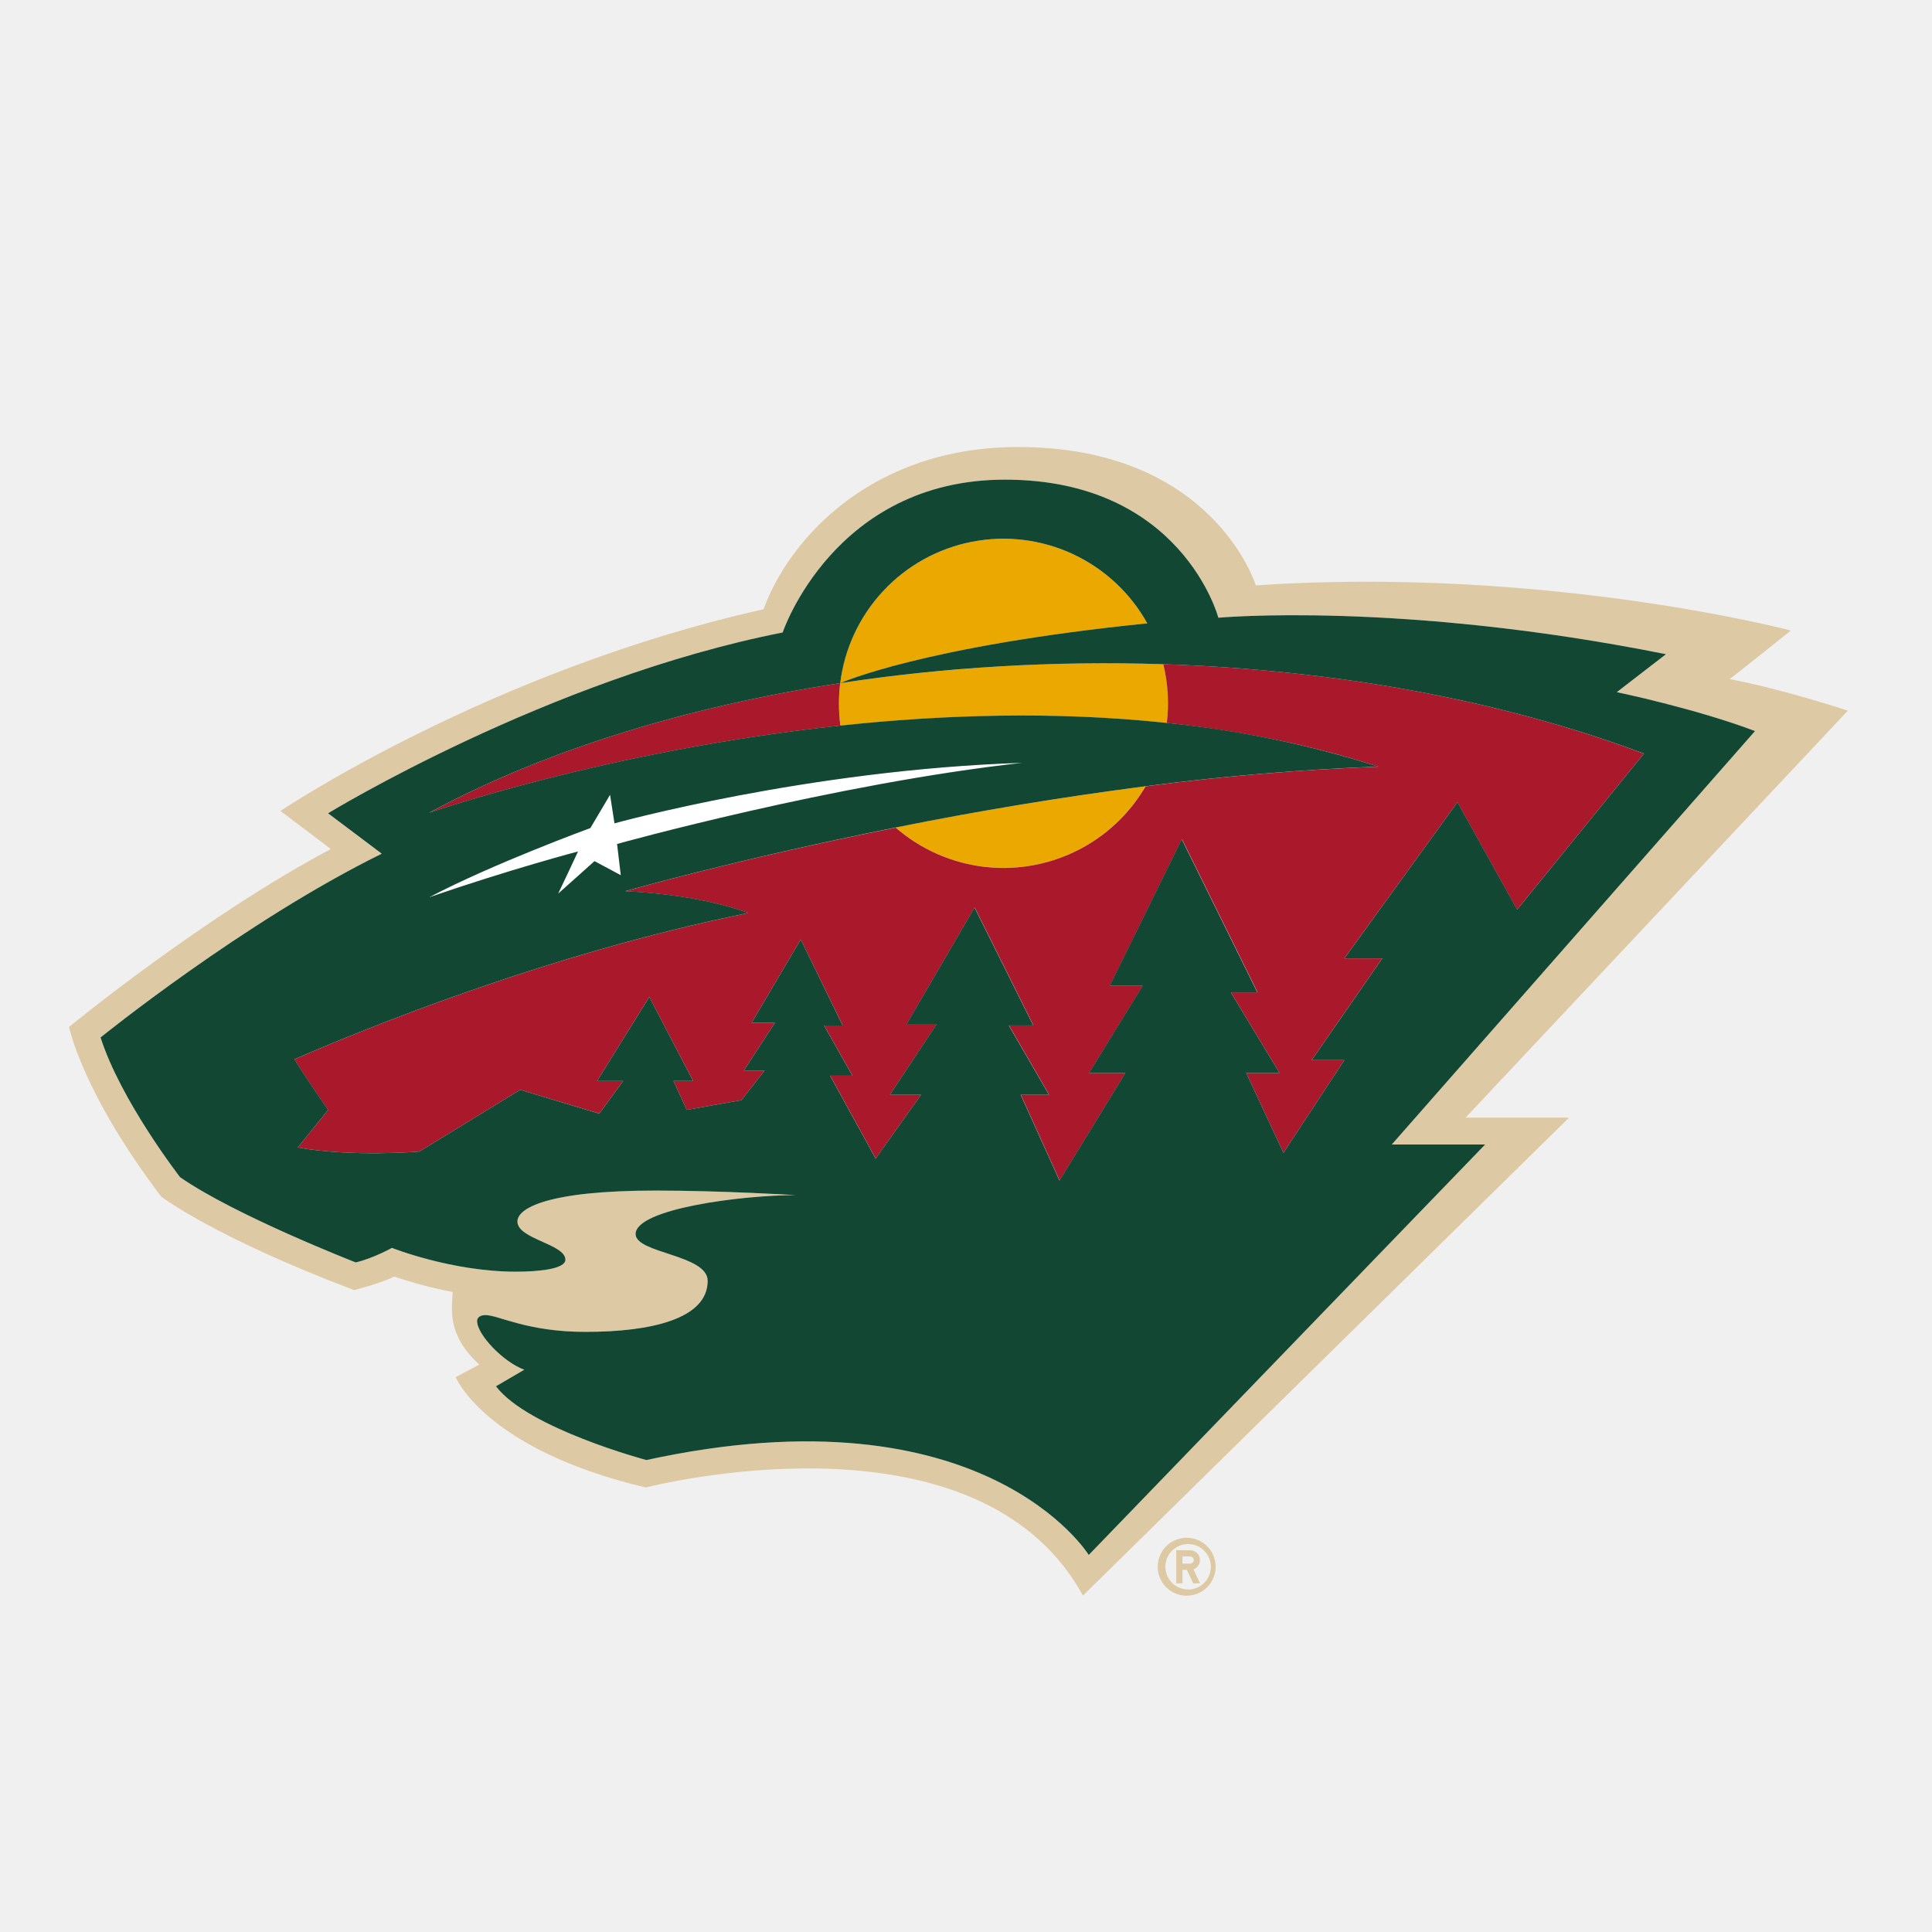
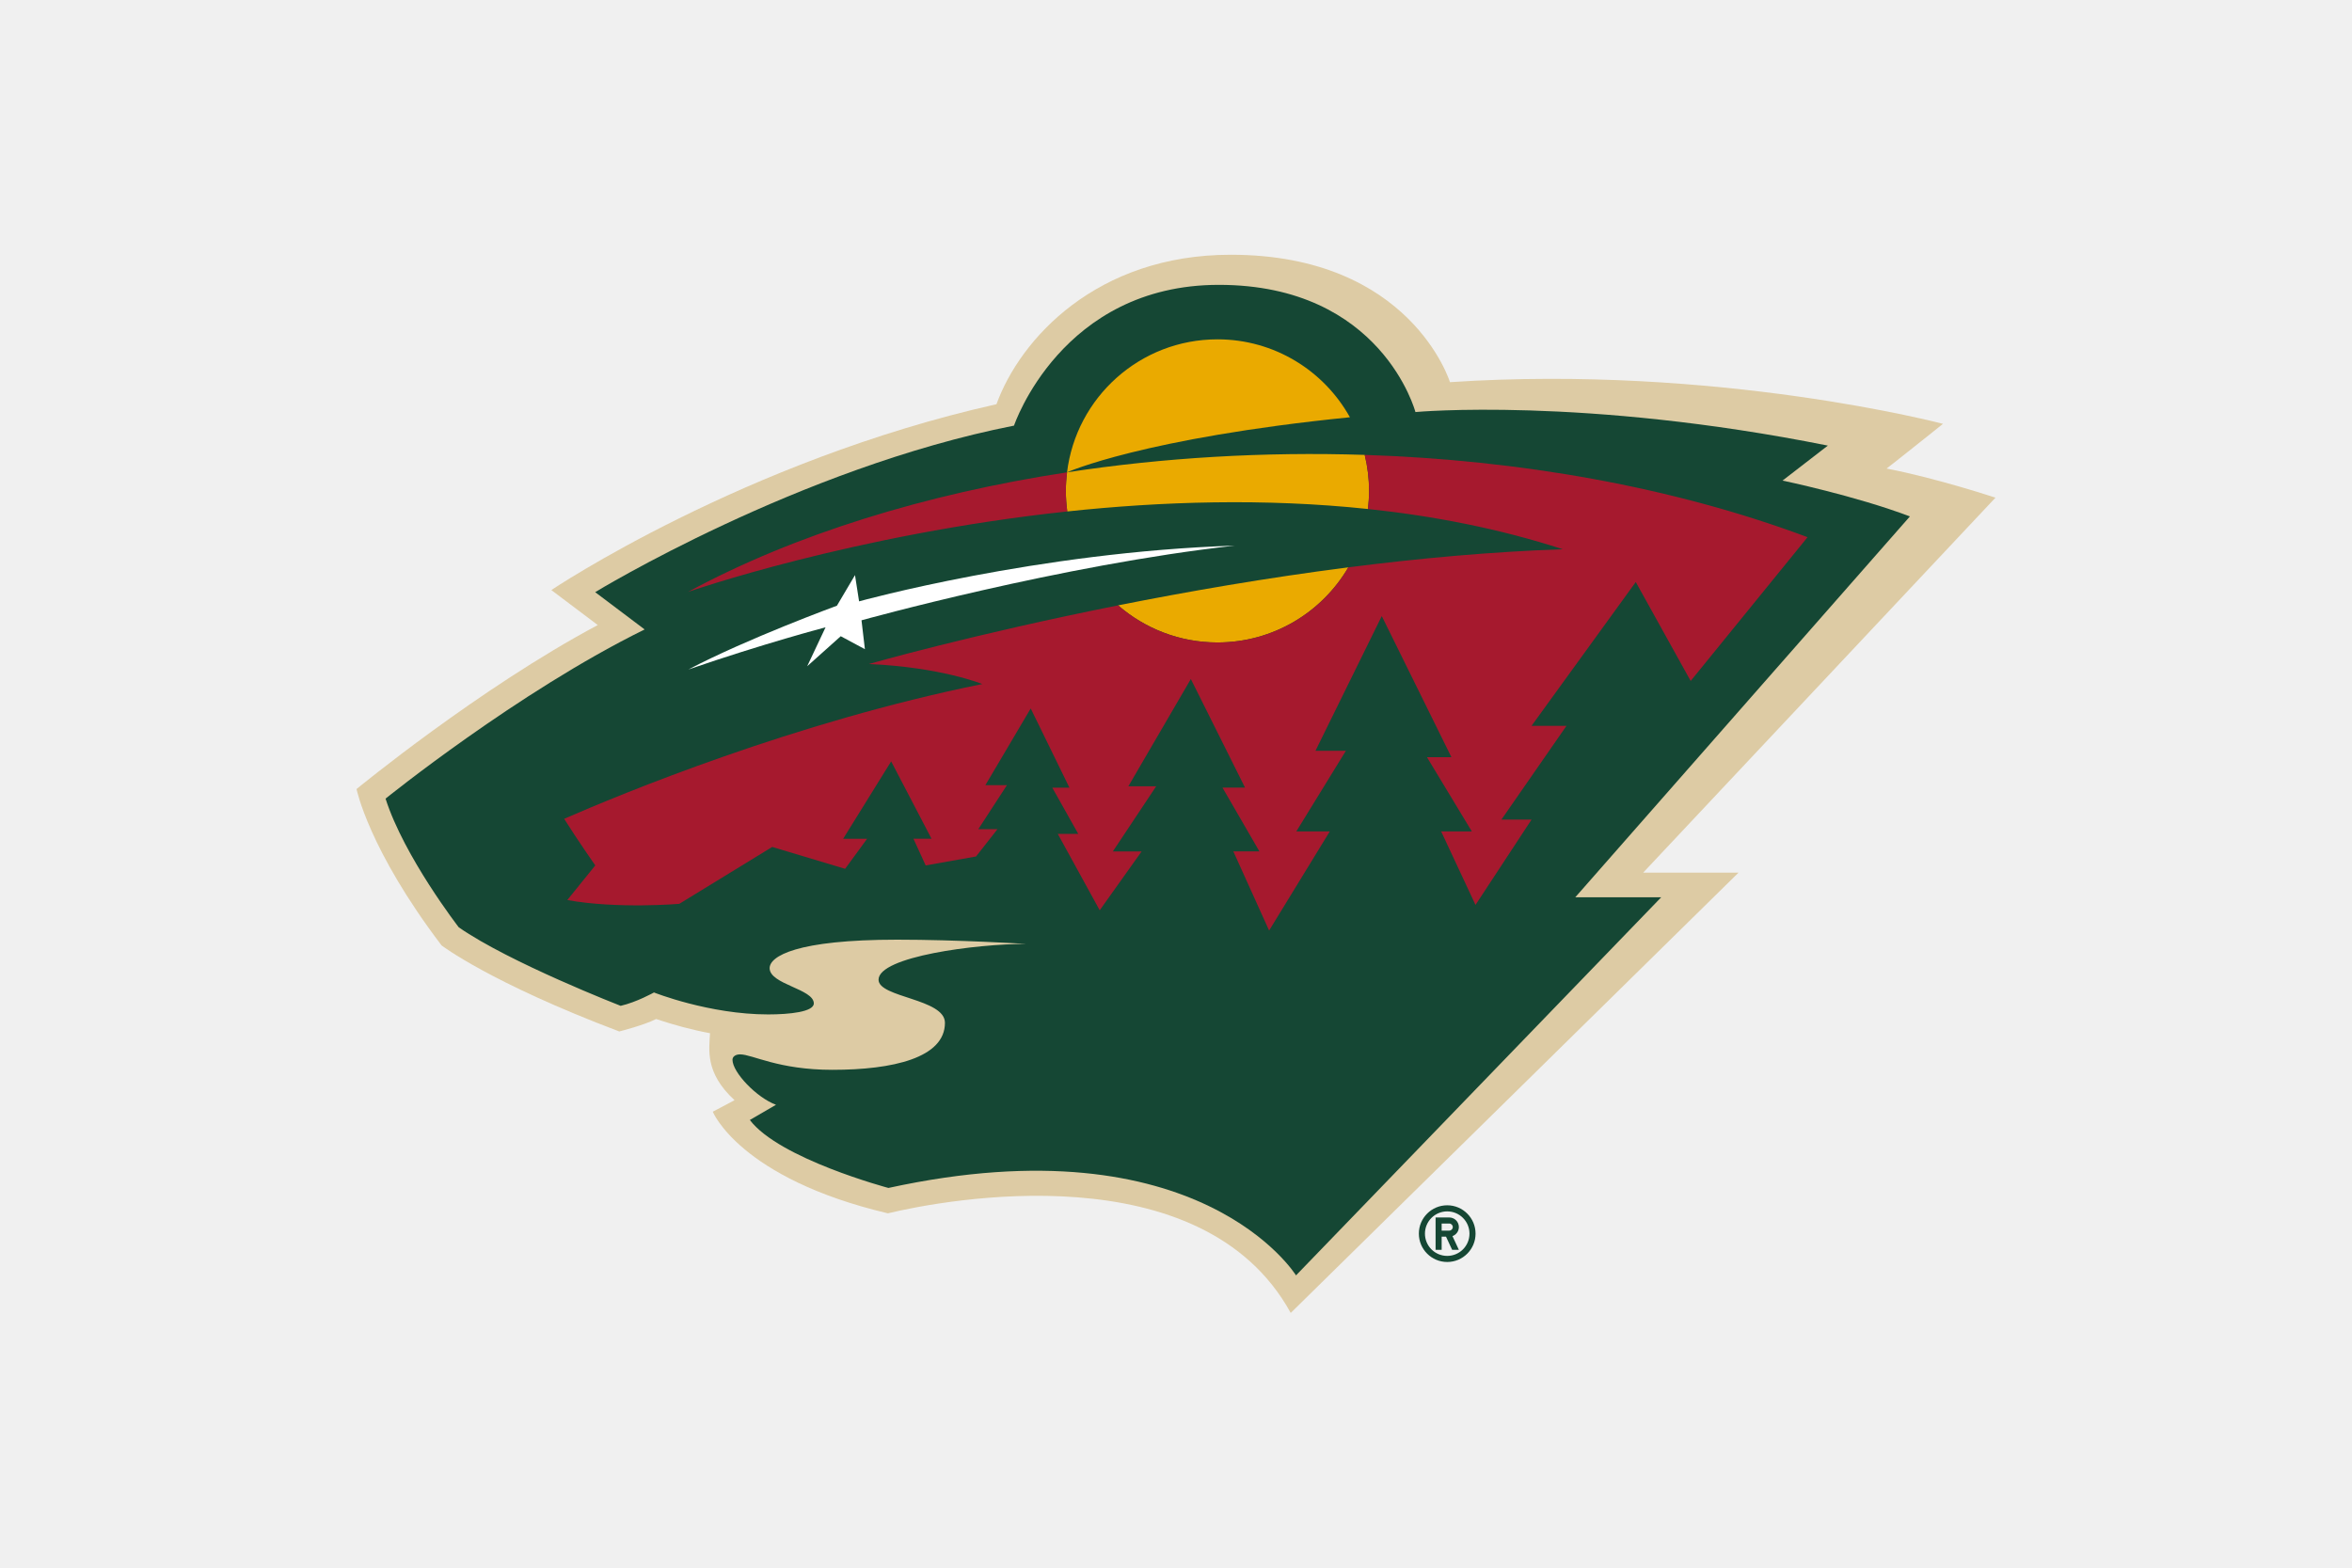
- <svg xmlns="http://www.w3.org/2000/svg" width="64" height="64" viewBox="0 0 64 64" fill="none">
-   <g clip-path="url(#clip0_13_1254)">
-     <path d="M33.867 25.265C26.754 25.496 20.356 27.268 20.356 27.268L20.209 26.326L19.557 27.427C19.557 27.427 16.342 28.607 14.217 29.72C16.939 28.781 19.148 28.203 19.148 28.203L18.489 29.601L19.694 28.523C19.989 28.679 20.267 28.833 20.564 28.989L20.442 27.953C20.445 27.953 27.62 25.957 33.867 25.265Z" fill="white" />
-     <path d="M61.212 23.542C61.212 23.542 59.112 22.843 57.295 22.496C57.32 22.491 59.326 20.887 59.326 20.887C59.326 20.887 51.231 18.75 41.6 19.39C41.6 19.39 40.199 14.808 33.721 14.808C28.901 14.808 26.149 17.83 25.294 20.183C16.206 22.213 9.291 26.864 9.291 26.864L10.96 28.124C6.683 30.402 2.288 34.019 2.288 34.019C2.288 34.019 2.719 36.188 5.344 39.642C5.344 39.642 7.102 40.986 11.733 42.736C11.733 42.736 12.618 42.513 13.059 42.287C13.694 42.501 14.351 42.679 14.996 42.798C14.969 43.381 14.8 44.216 15.878 45.205L15.095 45.619C15.095 45.619 16.062 48.014 21.39 49.274C23.425 48.783 32.68 47.032 35.875 52.856L51.977 37.022H48.549L61.212 23.542ZM49.193 37.914L36.064 51.51C36.064 51.51 32.615 45.922 21.409 48.366C21.409 48.366 17.48 47.318 16.426 45.922L17.366 45.374C16.669 45.118 15.802 44.209 15.802 43.757C15.802 43.648 15.906 43.564 16.074 43.564C16.518 43.564 17.443 44.119 19.394 44.119C21.57 44.119 23.44 43.688 23.44 42.429C23.44 41.558 21.052 41.526 21.052 40.879C21.052 40.044 24.565 39.59 26.355 39.59C26.355 39.59 23.896 39.439 21.722 39.439C18.092 39.439 17.138 40.036 17.138 40.463C17.138 41.048 18.727 41.206 18.727 41.73C18.727 42.032 17.862 42.126 17.086 42.126C14.966 42.126 12.98 41.338 12.98 41.338C12.98 41.338 12.358 41.687 11.78 41.819C11.78 41.819 7.781 40.262 5.962 38.995C5.962 38.995 3.998 36.464 3.329 34.366C3.329 34.366 8.069 30.534 12.643 28.282L10.868 26.941C10.868 26.941 18.169 22.481 25.926 20.952C25.926 20.952 27.625 15.889 33.292 15.889C39.155 15.889 40.36 20.463 40.36 20.463C40.36 20.463 46.387 19.908 55.188 21.671L53.559 22.927C53.559 22.927 56.18 23.473 58.138 24.217L46.104 37.914H49.193ZM39.358 50.942C39.229 50.935 39.099 50.955 38.977 51.001C38.855 51.046 38.743 51.115 38.649 51.205C38.554 51.294 38.479 51.402 38.428 51.522C38.377 51.641 38.35 51.77 38.35 51.9C38.35 52.03 38.377 52.159 38.428 52.279C38.479 52.398 38.554 52.506 38.649 52.596C38.743 52.685 38.855 52.755 38.977 52.8C39.099 52.845 39.229 52.865 39.358 52.858C39.604 52.846 39.836 52.739 40.005 52.561C40.175 52.383 40.269 52.146 40.269 51.9C40.269 51.654 40.175 51.418 40.005 51.239C39.836 51.061 39.604 50.955 39.358 50.942ZM39.358 52.655C39.159 52.655 38.967 52.576 38.826 52.434C38.684 52.293 38.605 52.101 38.605 51.901C38.605 51.702 38.684 51.51 38.826 51.369C38.967 51.227 39.159 51.148 39.358 51.148C39.558 51.148 39.75 51.227 39.891 51.369C40.033 51.51 40.112 51.702 40.112 51.901C40.112 52.101 40.033 52.293 39.891 52.434C39.75 52.576 39.558 52.655 39.358 52.655Z" fill="#DDC9A3" />
-     <path d="M39.75 51.678C39.75 51.592 39.716 51.51 39.655 51.449C39.594 51.388 39.512 51.354 39.426 51.354H38.965V52.449H39.17V52.003H39.316L39.525 52.449H39.753L39.535 51.986C39.598 51.963 39.652 51.921 39.691 51.866C39.73 51.811 39.75 51.746 39.75 51.678ZM39.426 51.797H39.17V51.559H39.426C39.492 51.559 39.547 51.614 39.547 51.678C39.546 51.71 39.533 51.74 39.511 51.763C39.488 51.785 39.457 51.797 39.426 51.797Z" fill="#DDC9A3" />
-     <path d="M38.535 22.003C34.956 21.885 31.374 22.095 27.833 22.63C27.775 23.098 27.778 23.571 27.843 24.038C31.217 23.676 34.936 23.555 38.652 23.949C38.731 23.298 38.691 22.639 38.535 22.003ZM33.24 28.749C35.248 28.749 36.998 27.663 37.946 26.046C35.172 26.407 32.412 26.862 29.67 27.412C30.627 28.245 31.874 28.749 33.24 28.749ZM33.24 17.848C31.91 17.848 30.626 18.334 29.63 19.215C28.634 20.096 27.994 21.31 27.831 22.63C27.831 22.63 30.565 21.4 38.002 20.649C37.531 19.8 36.84 19.092 36.003 18.599C35.166 18.107 34.212 17.847 33.24 17.848Z" fill="#EBA900" />
-     <path d="M38.535 22.003C38.691 22.639 38.73 23.299 38.652 23.949C41.017 24.199 43.382 24.658 45.658 25.397C43.079 25.494 40.506 25.712 37.948 26.049C37.544 26.741 36.993 27.335 36.333 27.79C35.674 28.244 34.922 28.547 34.132 28.678C33.341 28.809 32.532 28.764 31.761 28.546C30.991 28.328 30.277 27.942 29.672 27.417C24.404 28.466 20.705 29.525 20.705 29.525C23.311 29.641 24.783 30.246 24.783 30.246C18.047 31.61 11.783 34.205 9.75 35.093C10.236 35.866 10.868 36.769 10.868 36.769L9.864 38.011C11.664 38.338 13.89 38.147 13.89 38.147L17.232 36.102L19.852 36.888L20.643 35.809H19.78L21.508 33.025L22.961 35.807H22.309L22.75 36.766L24.56 36.444L25.331 35.462H24.642L25.671 33.88H24.898L26.526 31.121L27.917 33.97H27.302L28.237 35.631H27.501L29.008 38.378L30.515 36.261H29.481L31.038 33.918H30.039L32.288 30.062L34.234 33.967H33.423L34.752 36.261H33.815L35.102 39.106L37.283 35.544H36.081L37.864 32.646H36.77L39.155 27.799L41.659 32.874H40.774L42.386 35.544H41.282L42.517 38.187L44.532 35.12H43.449L45.789 31.748H44.532L48.279 26.577L50.254 30.134L54.457 24.965C49.615 23.151 44.094 22.184 38.535 22.003ZM27.791 23.299C27.791 23.076 27.805 22.852 27.833 22.63C22.765 23.406 18.04 24.854 14.205 26.931C14.205 26.931 20.123 24.861 27.84 24.038C27.807 23.793 27.791 23.547 27.791 23.299Z" fill="#AA182C" />
-     <path d="M58.138 24.217C56.177 23.473 53.559 22.928 53.559 22.928L55.188 21.671C46.387 19.908 40.36 20.463 40.36 20.463C40.36 20.463 39.153 15.889 33.292 15.889C27.625 15.889 25.926 20.952 25.926 20.952C18.167 22.479 10.868 26.941 10.868 26.941L12.646 28.28C8.071 30.531 3.331 34.367 3.331 34.367C4.001 36.464 5.964 38.995 5.964 38.995C7.784 40.262 11.783 41.819 11.783 41.819C12.358 41.687 12.983 41.338 12.983 41.338C12.983 41.338 14.968 42.126 17.088 42.126C17.864 42.126 18.729 42.035 18.729 41.73C18.729 41.206 17.14 41.048 17.14 40.463C17.14 40.036 18.095 39.439 21.724 39.439C23.898 39.439 26.358 39.59 26.358 39.59C24.568 39.59 21.055 40.044 21.055 40.879C21.055 41.524 23.442 41.559 23.442 42.429C23.442 43.688 21.573 44.12 19.396 44.12C17.445 44.12 16.52 43.564 16.077 43.564C15.906 43.564 15.804 43.648 15.804 43.758C15.804 44.211 16.672 45.121 17.368 45.374L16.429 45.922C17.482 47.318 21.412 48.366 21.412 48.366C32.618 45.922 36.066 51.51 36.066 51.51L49.196 37.914H46.104L58.138 24.217ZM44.532 35.12L42.517 38.187L41.282 35.544H42.386L40.774 32.877H41.652L39.148 27.802L36.763 32.648H37.856L36.076 35.544H37.279L35.097 39.107L33.81 36.263H34.747L33.418 33.97H34.229L32.283 30.065L30.034 33.92H31.033L29.479 36.263H30.513L29.006 38.38L27.498 35.633H28.235L27.3 33.972H27.915L26.526 31.121L24.898 33.88H25.671L24.642 35.462H25.331L24.56 36.444L22.75 36.766L22.309 35.807H22.959L21.509 33.025L19.78 35.809H20.643L19.852 36.89L17.232 36.102L13.89 38.147C13.89 38.147 11.664 38.338 9.864 38.011L10.87 36.766C10.87 36.766 10.238 35.864 9.752 35.09C11.785 34.203 18.048 31.607 24.786 30.244C24.786 30.244 23.313 29.639 20.708 29.522C20.708 29.522 24.407 28.464 29.67 27.412C32.412 26.861 35.172 26.405 37.945 26.046C40.504 25.71 43.077 25.493 45.656 25.394C43.377 24.67 41.029 24.185 38.649 23.947C34.931 23.552 31.214 23.674 27.84 24.036C20.123 24.859 14.205 26.929 14.205 26.929C18.04 24.854 22.765 23.406 27.833 22.63C27.973 21.488 28.471 20.421 29.256 19.579C30.04 18.738 31.071 18.166 32.2 17.947C33.329 17.727 34.498 17.87 35.541 18.355C36.584 18.841 37.446 19.644 38.005 20.649C30.567 21.4 27.833 22.63 27.833 22.63C31.299 22.099 34.926 21.886 38.535 22.003C44.094 22.184 49.617 23.151 54.459 24.963L50.257 30.132L48.281 26.574L44.535 31.746H45.792L43.452 35.118H44.532V35.12ZM20.564 28.992L19.694 28.526L18.489 29.604C18.712 29.133 18.928 28.684 19.148 28.206C19.148 28.206 16.937 28.786 14.217 29.723C16.339 28.607 19.557 27.43 19.557 27.43L20.209 26.329L20.356 27.274C20.356 27.274 26.754 25.498 33.867 25.27C27.62 25.96 20.445 27.955 20.442 27.958L20.564 28.992Z" fill="#124734" />
-   </g>
-   <defs>
-     <clipPath id="clip0_13_1254">
-       <rect width="59.5" height="39.667" fill="white" transform="translate(2 14)" />
-     </clipPath>
-   </defs>
+ <svg xmlns="http://www.w3.org/2000/svg" viewBox="0 0 960 640">
+   <path fill="#154734" d="M590.7 492.055c-6.388 0-11.575 5.179-11.575 11.572 0 6.386 5.187 11.572 11.575 11.572s11.568-5.186 11.568-11.571c0-6.395-5.179-11.574-11.568-11.574m0 20.661a9.1 9.1 0 0 1-6.429-2.66 9.07 9.07 0 0 1-2.66-6.43 9.08 9.08 0 0 1 9.089-9.083c5.022 0 9.087 4.061 9.087 9.083s-4.065 9.09-9.087 9.09m4.755-11.772c0-.515-.102-1.026-.3-1.5a3.9 3.9 0 0 0-2.125-2.123 3.9 3.9 0 0 0-1.502-.297h-5.575v13.21h2.478v-5.365h1.779l2.504 5.364h2.741l-2.614-5.594a3.93 3.93 0 0 0 1.893-1.433 3.93 3.93 0 0 0 .721-2.262m-3.927 1.445h-3.097v-2.891h3.097a1.45 1.45 0 0 1 1.448 1.447 1.45 1.45 0 0 1-1.448 1.444" />
+   <path fill="#ddcba4" d="M814.47 203.177s-23.828-7.933-44.448-11.897c.253-.046 23.032-18.25 23.032-18.25s-91.882-24.271-201.231-17.01c0 0-15.927-52.02-89.455-52.02-54.713 0-85.942 34.3-95.652 61.015-103.16 23.092-181.681 75.874-181.681 75.874l18.951 14.285c-48.541 25.866-98.456 66.947-98.456 66.947s4.895 24.624 34.704 63.84c0 0 19.96 15.269 72.53 35.127 0 0 10.055-2.534 15.047-5.076 7.213 2.41 14.655 4.443 21.987 5.787-.298 6.619-2.211 16.097 10.013 27.347l-8.884 4.71s10.977 27.191 71.47 41.48c23.099-5.57 128.171-25.435 164.43 40.663l182.789-179.76h-38.925z" />
+   <path fill="#154734" d="M779.552 210.83c-22.245-8.438-51.985-14.636-51.985-14.636l18.493-14.28c-99.9-20.015-168.331-13.698-168.331-13.698s-13.695-51.927-80.241-51.927c-64.335 0-83.604 57.466-83.604 57.466-88.068 17.357-170.954 67.991-170.954 67.991l20.19 15.222c-51.934 25.553-105.75 69.072-105.75 69.072 7.612 23.801 29.887 52.538 29.887 52.538 20.684 14.392 66.07 32.05 66.07 32.05 6.536-1.496 13.598-5.459 13.598-5.459s22.55 8.964 46.614 8.964c8.794 0 18.63-1.057 18.63-4.494 0-5.935-18.031-7.745-18.031-14.388 0-4.841 10.838-11.635 52.042-11.635 24.673 0 52.604 1.723 52.604 1.723-20.311 0-60.193 5.163-60.193 14.627 0 7.333 27.1 7.716 27.1 17.594 0 14.298-21.221 19.19-45.941 19.19-22.136 0-32.635-6.309-37.67-6.309-1.927 0-3.105.96-3.105 2.204 0 5.14 9.864 15.475 17.76 18.374l-10.676 6.203c11.977 15.856 56.565 27.752 56.565 27.752 127.21-27.757 166.358 35.694 166.358 35.694l149.05-154.347h-35.07z" />
+   <path fill="#eaaa00" d="M557.024 185.707c-40.988-1.337-82.148 1.097-121.497 7.116a63 63 0 0 0-.485 7.58c0 2.85.216 5.647.58 8.395 38.301-4.089 80.521-5.473 122.718-1.003.287-2.43.459-4.89.459-7.391 0-5.068-.629-9.98-1.775-14.697m-60.098 76.575c22.776 0 42.671-12.33 53.415-30.664-33.584 4.302-65.749 9.898-93.962 15.518 10.872 9.427 25.027 15.146 40.547 15.146m0-123.75c-31.607 0-57.659 23.695-61.399 54.29 0 0 31.033-13.976 115.457-22.479-10.563-18.974-30.808-31.811-54.059-31.811z" />
+   <path fill="#a6192e" d="M557.024 185.707a62.2 62.2 0 0 1 1.774 14.697c0 2.5-.171 4.962-.458 7.39 26.847 2.838 53.696 8.041 79.536 16.431-29.154.993-58.865 3.722-87.535 7.392-10.744 18.336-30.639 30.664-53.416 30.664-15.518 0-29.674-5.717-40.546-15.145-59.767 11.916-101.755 23.942-101.755 23.942 29.59 1.317 46.31 8.177 46.31 8.177-76.474 15.46-147.574 44.936-170.663 55.02 5.515 8.773 12.702 19.028 12.702 19.028l-11.421 14.129c20.414 3.714 45.713 1.553 45.713 1.553l37.923-23.225 29.758 8.927 8.971-12.263h-9.775l19.597-31.598 16.476 31.584h-7.38l4.991 10.893 20.56-3.654 8.756-11.152h-7.828l11.685-17.963H402.2l18.499-31.312 15.803 32.335-7-.004L440.1 340.42h-8.357l17.121 31.193 17.106-24.026h-11.744l17.687-26.599H460.56l25.5-43.777 22.117 44.331h-9.204l15.073 26.035h-10.645l14.605 32.307 24.758-40.457h-13.662l20.229-32.908h-12.413l27.072-55.014 28.432 57.618h-9.982l18.304 30.296h-12.516l14.017 30.015 22.873-34.834h-12.3l26.558-38.28h-14.258l42.544-58.715 22.412 40.39 47.702-58.694c-54.961-20.562-117.635-31.533-180.752-33.594m-121.983 14.697c0-2.568.184-5.095.486-7.581-57.512 8.794-111.163 25.255-154.689 48.82 0 0 67.179-23.491 154.784-32.845a64 64 0 0 1-.581-8.394" />
+   <path fill="#fff" d="M504.038 222.747c-80.757 2.608-153.375 22.752-153.392 22.752-.555-3.602-1.103-7.087-1.666-10.71-2.502 4.233-4.881 8.289-7.381 12.487-.008 0-36.533 13.387-60.623 26.042 30.912-10.657 55.985-17.223 55.985-17.223a1503 1503 0 0 1-7.492 15.89c4.637-4.139 9.058-8.102 13.695-12.253 3.322 1.771 6.5 3.508 9.857 5.296-.471-3.95-.91-7.79-1.386-11.793.012-.008 81.486-22.662 152.403-30.489" />
</svg>
